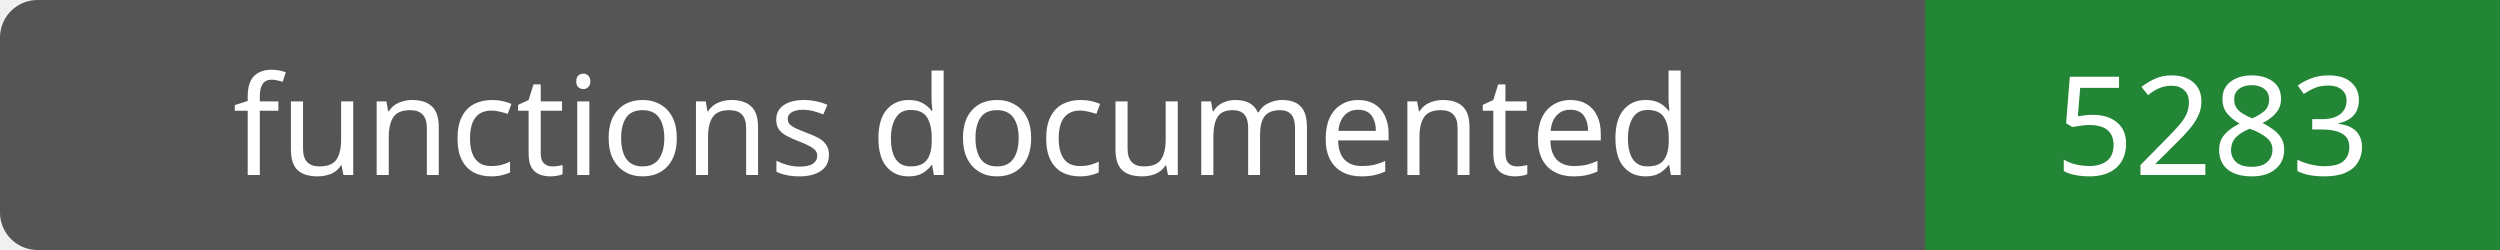
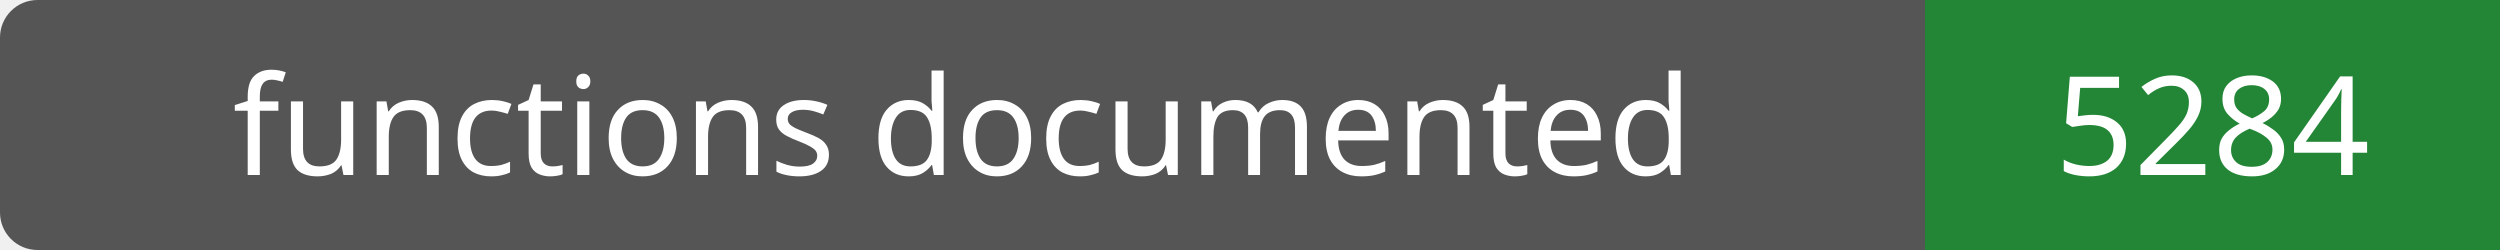
- <svg xmlns="http://www.w3.org/2000/svg" width="200" height="20" role="img" aria-label="functions documented: 5283">
+ <svg xmlns="http://www.w3.org/2000/svg" width="200" height="20" role="img" aria-label="functions documented: 5284">
  <rect width="200" height="20" rx="3" fill="#555" />
  <path fill="#238636" d="M154 0h46v20H154z" />
  <g fill="#fff" text-anchor="middle" font-family="Verdana,sans-serif" font-size="11">
    <text x="77.0" y="14">functions documented</text>
-     <text x="177.0" y="14">5283</text>
+     <text x="177.0" y="14">5284</text>
  </g>
</svg>
